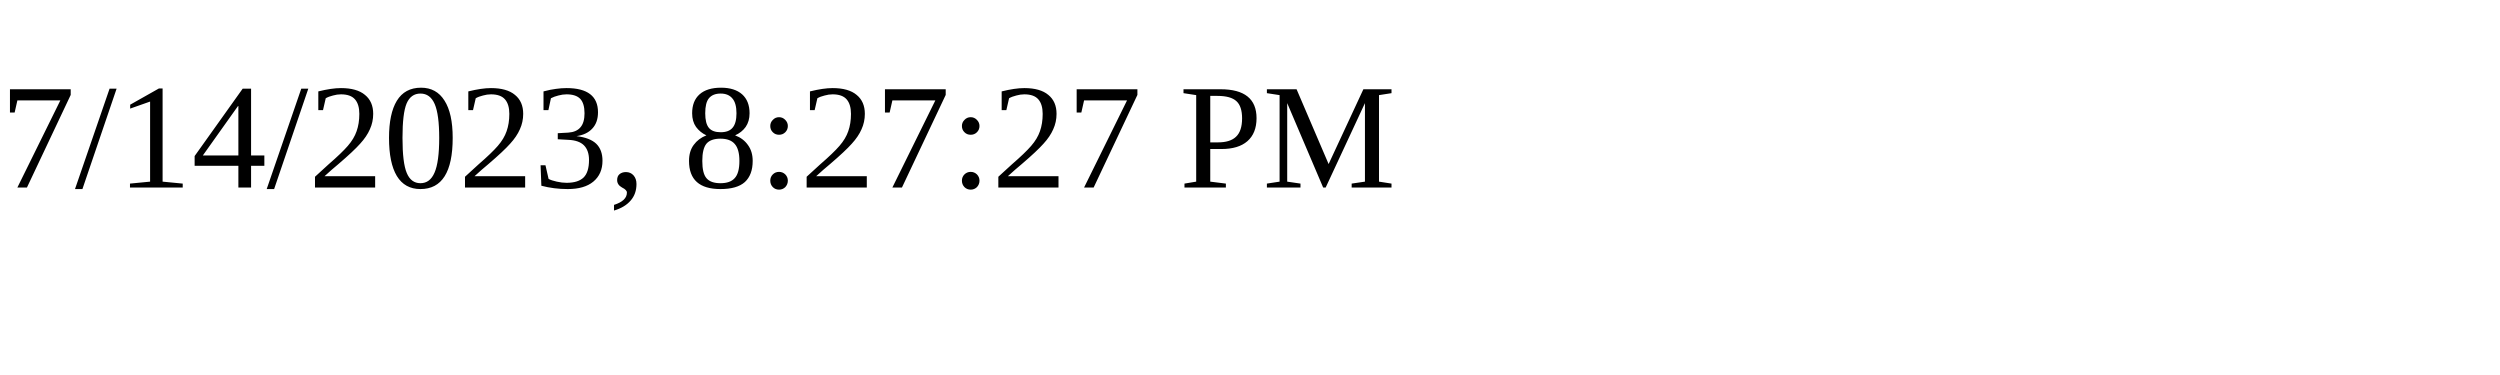
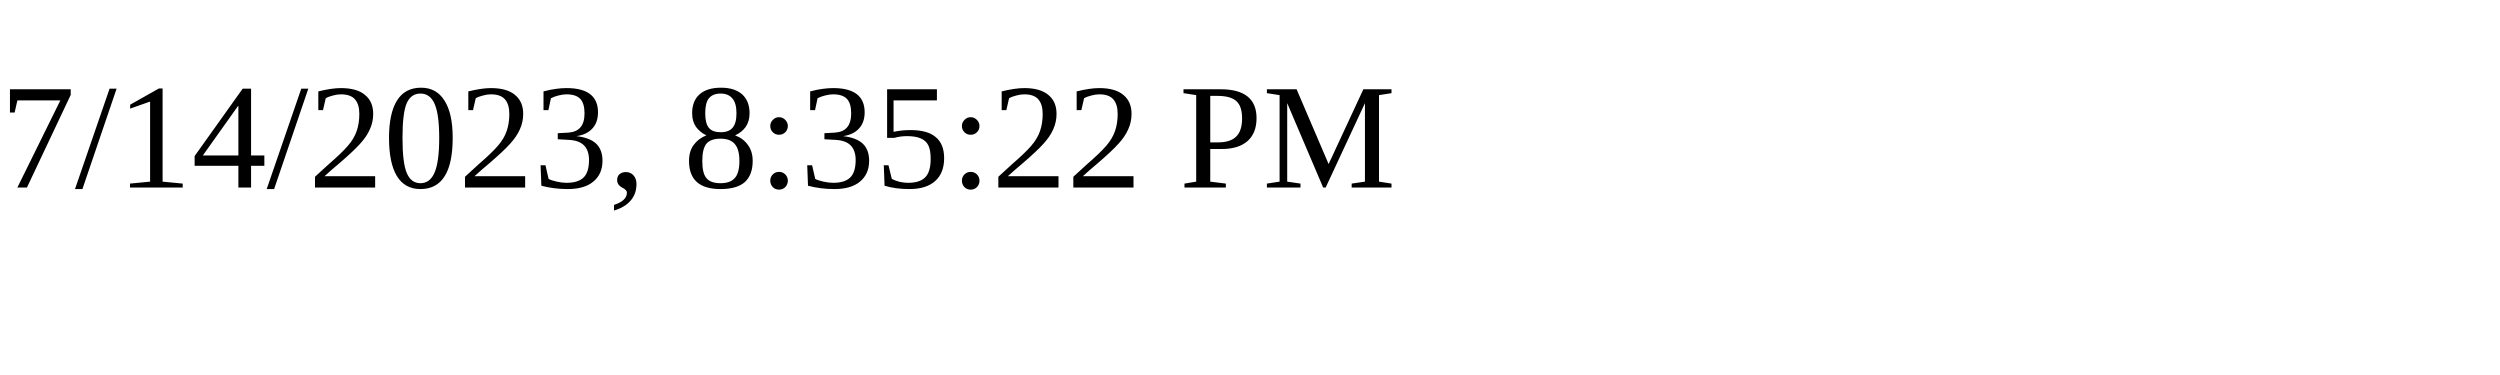
<svg xmlns="http://www.w3.org/2000/svg" height="30" width="200">
-   <text x="0" y="15">7/14/2023, 8:27:27 PM</text>
+   <text x="0" y="15">7/14/2023, 8:35:22 PM</text>
</svg>
